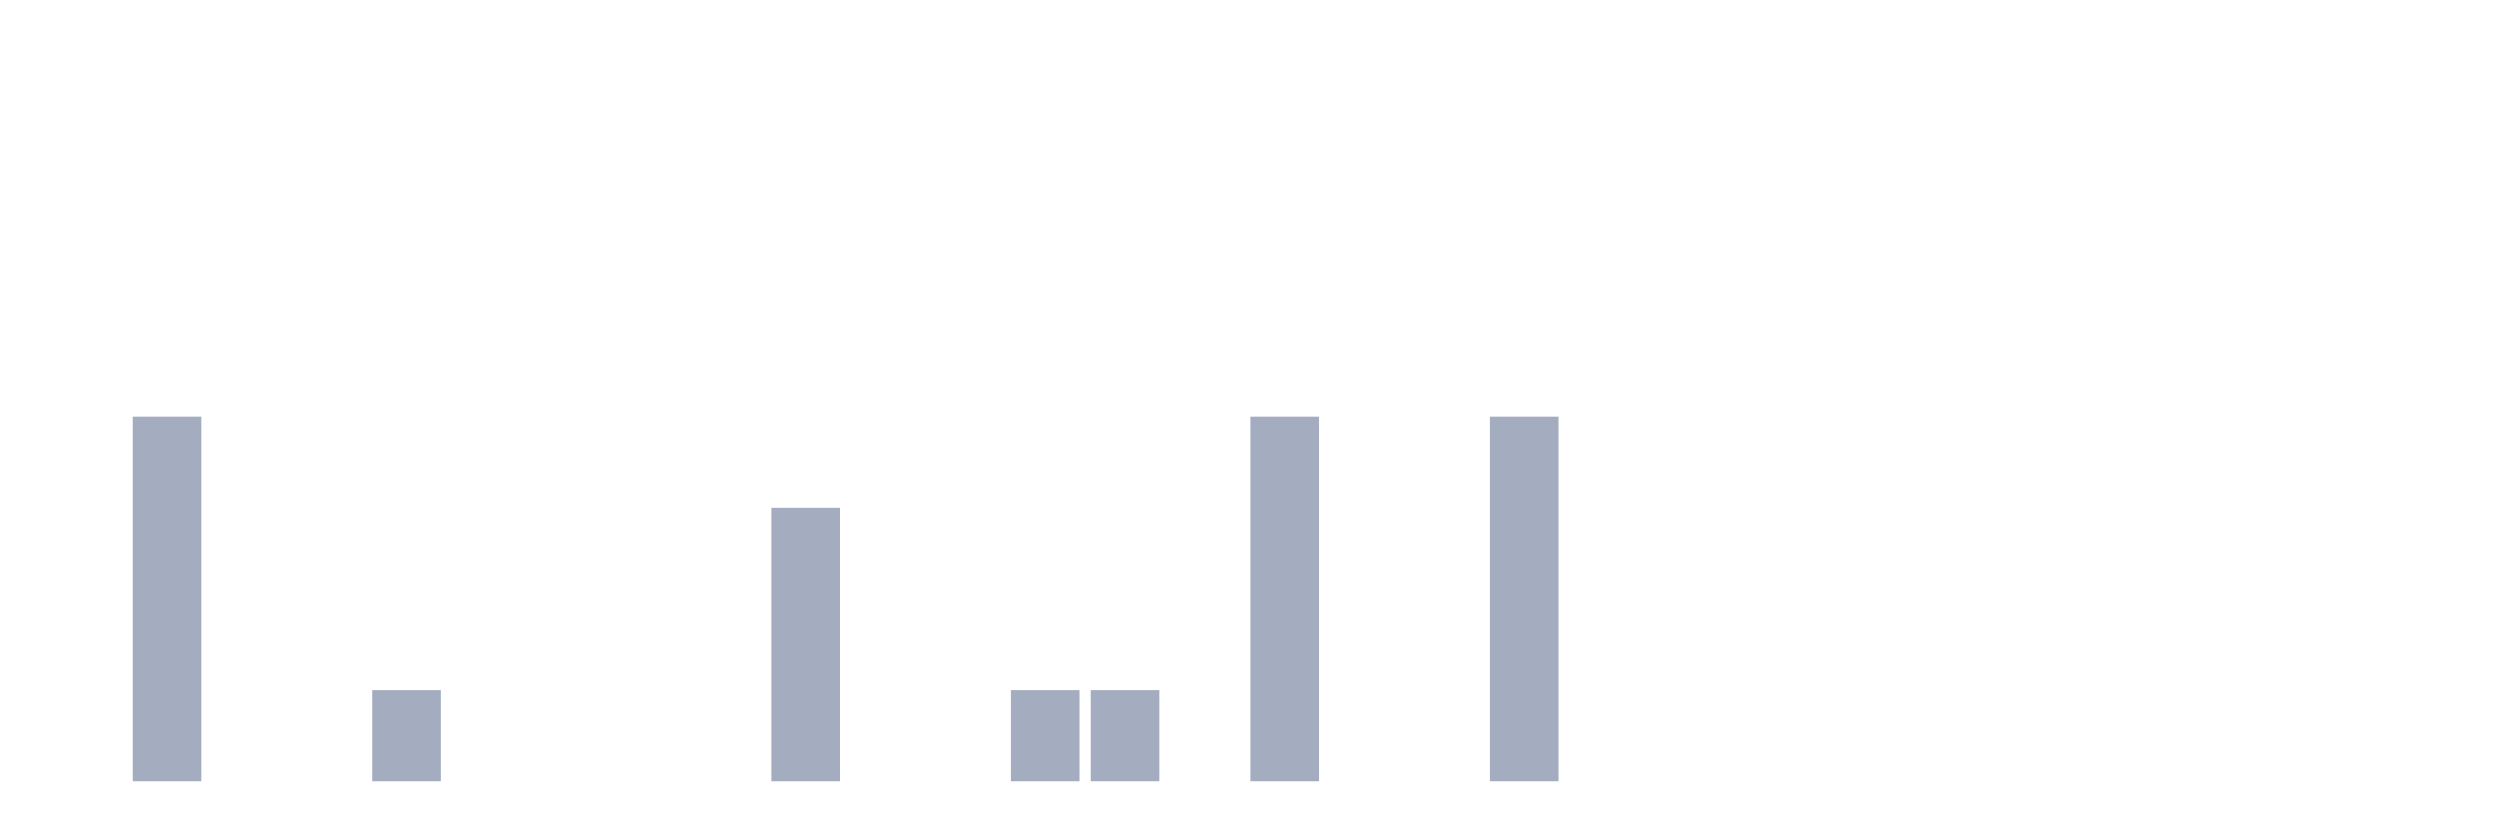
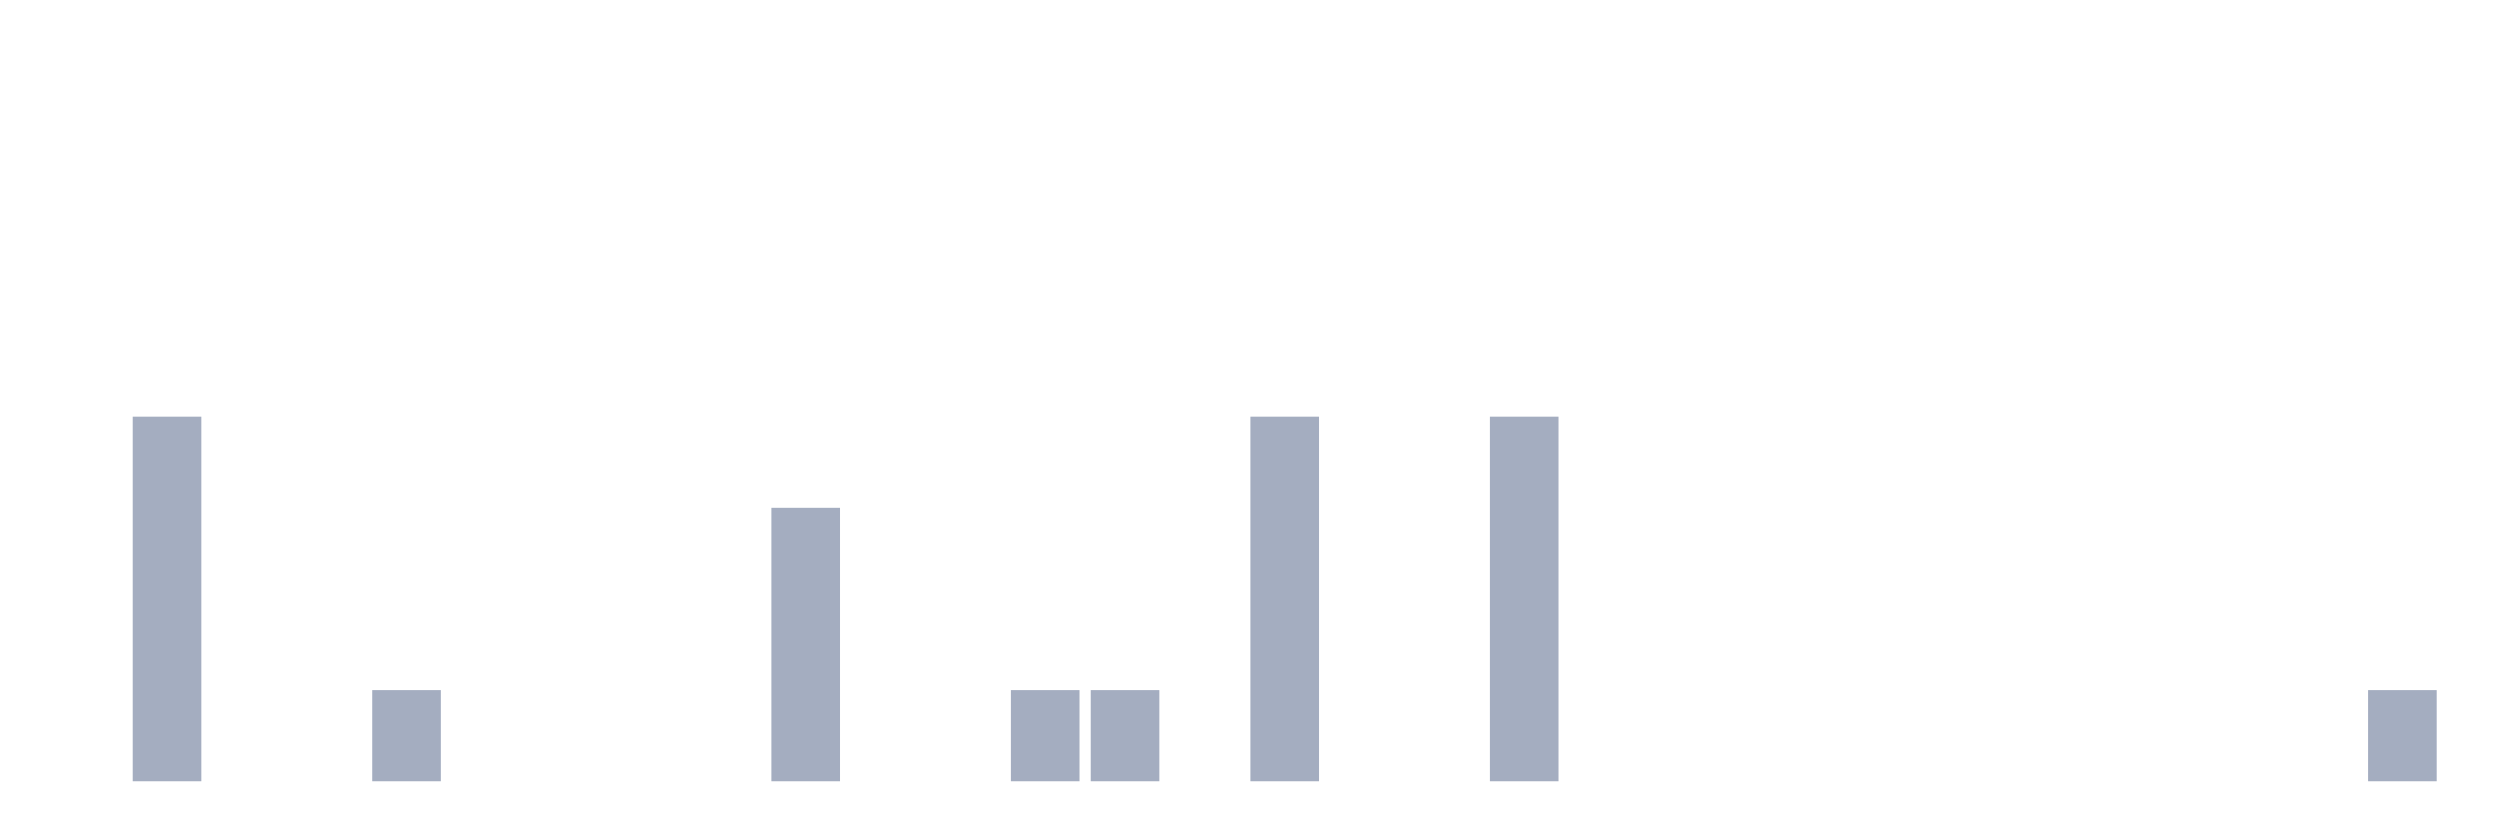
<svg xmlns="http://www.w3.org/2000/svg" viewBox="0 0 480 160">
  <g transform="translate(10,10)">
    <rect class="bar" x="0.153" width="13.175" y="140" height="0" fill="rgb(164,173,192)" />
    <rect class="bar" x="15.482" width="13.175" y="70" height="70" fill="rgb(164,173,192)" />
    <rect class="bar" x="30.81" width="13.175" y="140" height="0" fill="rgb(164,173,192)" />
    <rect class="bar" x="46.138" width="13.175" y="140" height="0" fill="rgb(164,173,192)" />
    <rect class="bar" x="61.466" width="13.175" y="122.5" height="17.5" fill="rgb(164,173,192)" />
    <rect class="bar" x="76.794" width="13.175" y="140" height="0" fill="rgb(164,173,192)" />
    <rect class="bar" x="92.123" width="13.175" y="140" height="0" fill="rgb(164,173,192)" />
    <rect class="bar" x="107.451" width="13.175" y="140" height="0" fill="rgb(164,173,192)" />
    <rect class="bar" x="122.779" width="13.175" y="140" height="0" fill="rgb(164,173,192)" />
    <rect class="bar" x="138.107" width="13.175" y="87.5" height="52.5" fill="rgb(164,173,192)" />
    <rect class="bar" x="153.436" width="13.175" y="140" height="0" fill="rgb(164,173,192)" />
    <rect class="bar" x="168.764" width="13.175" y="140" height="0" fill="rgb(164,173,192)" />
    <rect class="bar" x="184.092" width="13.175" y="122.5" height="17.5" fill="rgb(164,173,192)" />
    <rect class="bar" x="199.42" width="13.175" y="122.5" height="17.5" fill="rgb(164,173,192)" />
    <rect class="bar" x="214.748" width="13.175" y="140" height="0" fill="rgb(164,173,192)" />
    <rect class="bar" x="230.077" width="13.175" y="70" height="70" fill="rgb(164,173,192)" />
    <rect class="bar" x="245.405" width="13.175" y="140" height="0" fill="rgb(164,173,192)" />
    <rect class="bar" x="260.733" width="13.175" y="140" height="0" fill="rgb(164,173,192)" />
    <rect class="bar" x="276.061" width="13.175" y="70" height="70" fill="rgb(164,173,192)" />
    <rect class="bar" x="291.39" width="13.175" y="140" height="0" fill="rgb(164,173,192)" />
    <rect class="bar" x="306.718" width="13.175" y="140" height="0" fill="rgb(164,173,192)" />
    <rect class="bar" x="322.046" width="13.175" y="140" height="0" fill="rgb(164,173,192)" />
    <rect class="bar" x="337.374" width="13.175" y="140" height="0" fill="rgb(164,173,192)" />
    <rect class="bar" x="352.702" width="13.175" y="140" height="0" fill="rgb(164,173,192)" />
    <rect class="bar" x="368.031" width="13.175" y="140" height="0" fill="rgb(164,173,192)" />
    <rect class="bar" x="383.359" width="13.175" y="140" height="0" fill="rgb(164,173,192)" />
    <rect class="bar" x="398.687" width="13.175" y="140" height="0" fill="rgb(164,173,192)" />
    <rect class="bar" x="414.015" width="13.175" y="140" height="0" fill="rgb(164,173,192)" />
    <rect class="bar" x="429.344" width="13.175" y="140" height="0" fill="rgb(164,173,192)" />
-     <rect class="bar" x="444.672" width="13.175" y="140" height="0" fill="rgb(164,173,192)" />
+     <rect class="bar" x="444.672" width="13.175" y="122.5" height="17.5" fill="rgb(164,173,192)" />
  </g>
</svg>
